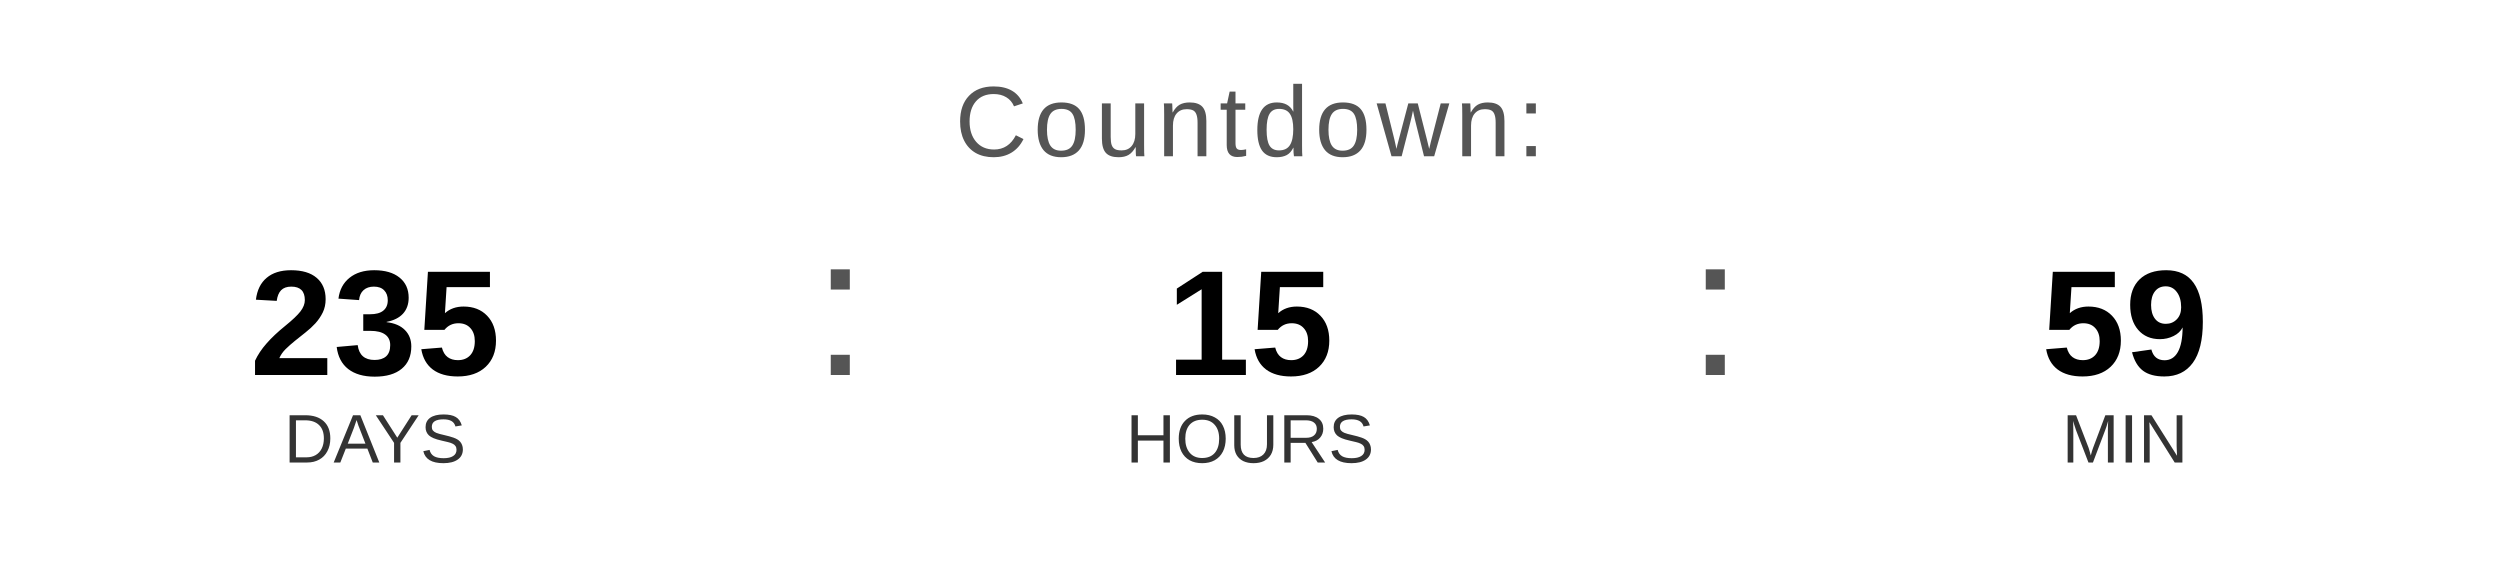
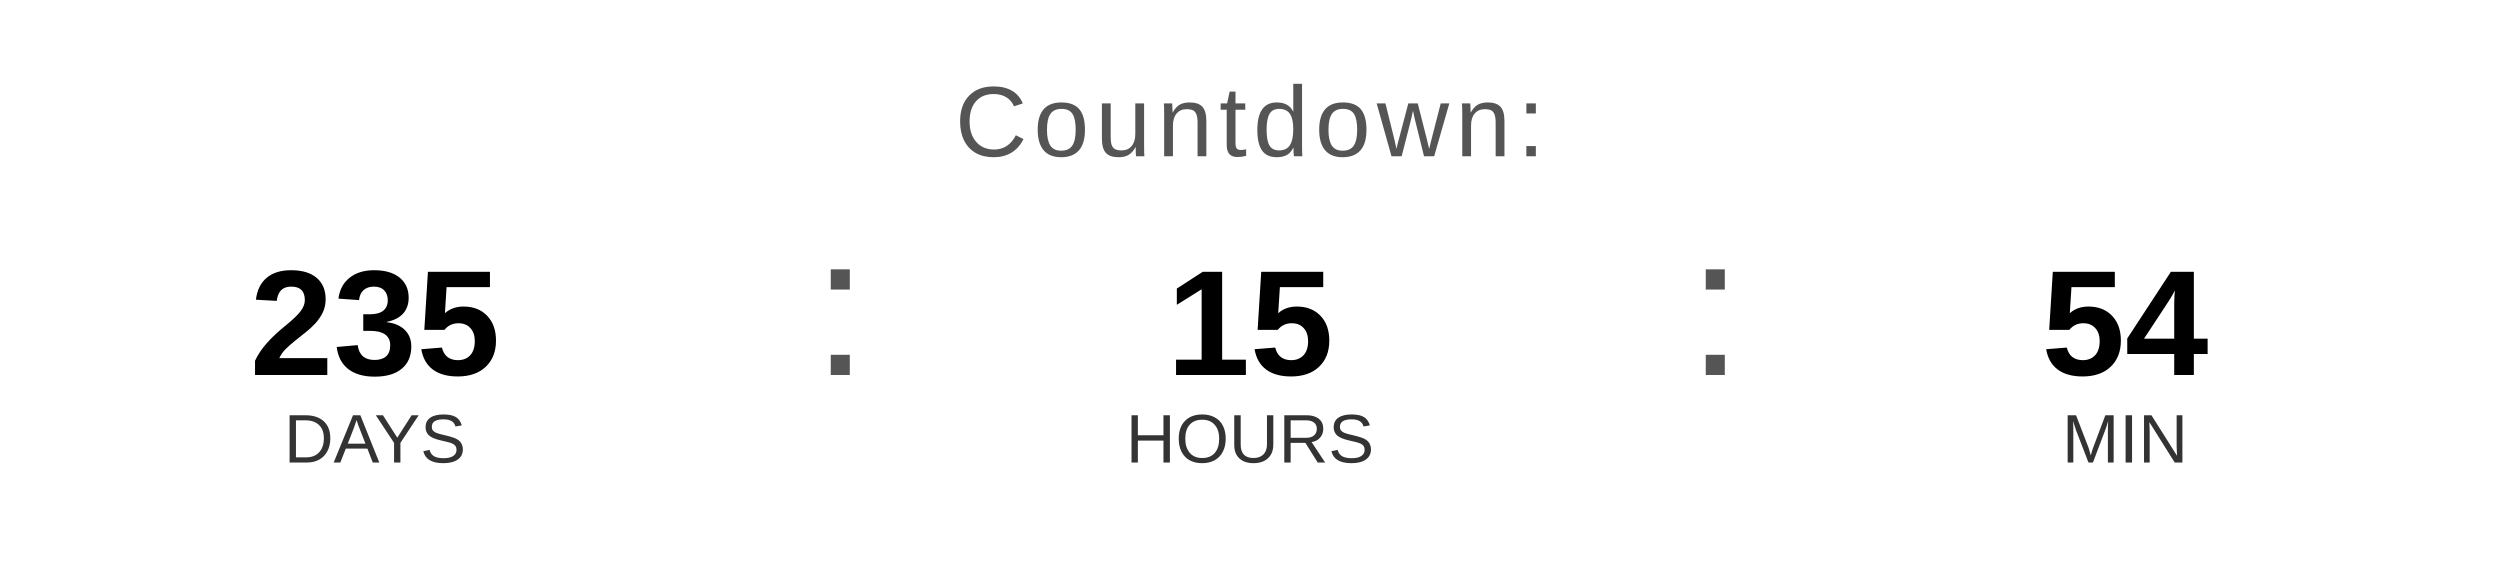
<svg xmlns="http://www.w3.org/2000/svg" width="400" height="90" viewBox="0 0 400 90">
  <text x="200" y="25" font-family="Arial, Helvetica, sans-serif" font-size="16" fill="#555555" text-anchor="middle" letter-spacing="1">
    Countdown:
  </text>
  <text x="60" y="60" font-family="Arial, Helvetica, sans-serif" font-size="24" font-weight="bold" fill="#000000" text-anchor="middle">235</text>
  <text x="60" y="74" font-family="Arial, Helvetica, sans-serif" font-size="11" fill="#333333" text-anchor="middle">DAYS</text>
  <text x="130" y="60" font-family="Arial, sans-serif" font-size="32" fill="#555555">:</text>
  <text x="200" y="60" font-family="Arial, Helvetica, sans-serif" font-size="24" font-weight="bold" fill="#000000" text-anchor="middle">15</text>
  <text x="200" y="74" font-family="Arial, Helvetica, sans-serif" font-size="11" fill="#333333" text-anchor="middle">HOURS</text>
  <text x="270" y="60" font-family="Arial, sans-serif" font-size="32" fill="#555555">:</text>
-   <text x="340" y="60" font-family="Arial, Helvetica, sans-serif" font-size="24" font-weight="bold" fill="#000000" text-anchor="middle">59</text>
+   <text x="340" y="60" font-family="Arial, Helvetica, sans-serif" font-size="24" font-weight="bold" fill="#000000" text-anchor="middle">54</text>
  <text x="340" y="74" font-family="Arial, Helvetica, sans-serif" font-size="11" fill="#333333" text-anchor="middle">MIN</text>
</svg>
